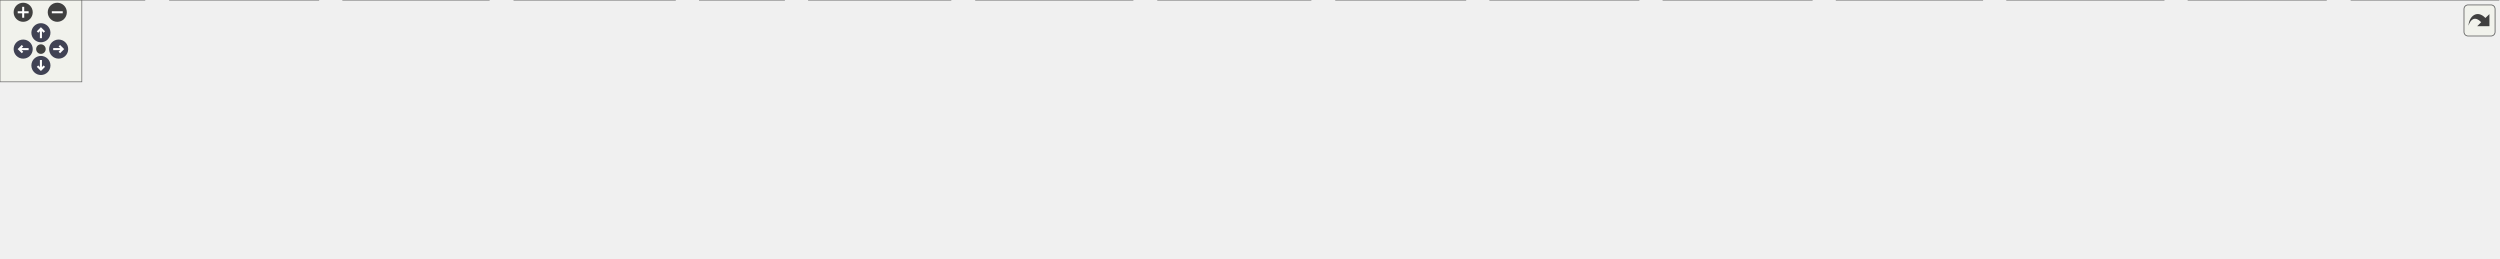
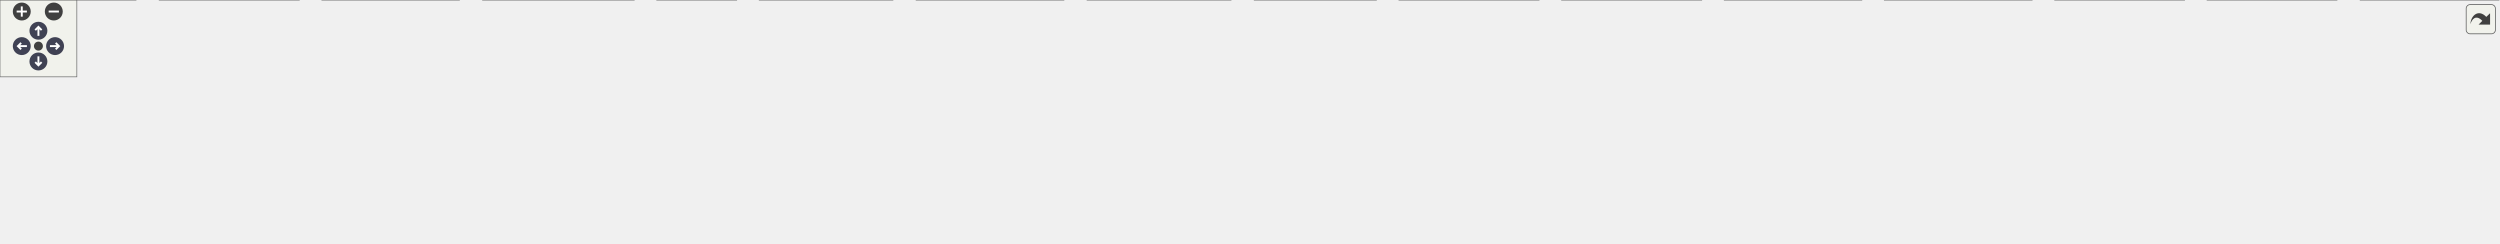
<svg xmlns="http://www.w3.org/2000/svg" xmlns:xlink="http://www.w3.org/1999/xlink" id="main" version="1.1" xml:space="preserve">
  <style type="text/css">
.node, .edge {opacity: 0.7;}
.node.selected, .edge.selected {opacity: 1;}
.edge:hover path { stroke: red; }
.edge:hover polygon { stroke: red; fill: red; }
</style>
  <defs>
    <circle id="rim" cx="0" cy="0" r="7" />
    <circle id="rim2" cx="0" cy="0" r="3.5" />
    <g id="zoomPlus">
      <use xlink:href="#rim" fill="#404040">
        <set attributeName="fill" to="#808080" begin="zoomplus.mouseover" end="zoomplus.mouseout" />
      </use>
      <path d="M-4,0h8M0,-4v8" fill="none" stroke="white" stroke-width="1.5" pointer-events="none" />
    </g>
    <g id="zoomMin">
      <use xlink:href="#rim" fill="#404040">
        <set attributeName="fill" to="#808080" begin="zoomminus.mouseover" end="zoomminus.mouseout" />
      </use>
      <path d="M-4,0h8" fill="none" stroke="white" stroke-width="1.5" pointer-events="none" />
    </g>
    <g id="arrowUp" transform="translate(30 24)">
      <use xlink:href="#rim" />
      <path pointer-events="none" fill="none" stroke="white" stroke-width="1.5" d="M0,-3.0v7 M-2.5,-0.5L0,-3.0L2.5,-0.5" />
    </g>
    <g id="arrowRight" transform="rotate(90) translate(36 -43)">
      <use xlink:href="#rim" />
      <path pointer-events="none" fill="none" stroke="white" stroke-width="1.5" d="M0,-3.0v7 M-2.5,-0.5L0,-3.0L2.5,-0.5" />
    </g>
    <g id="arrowDown" transform="rotate(180) translate(-30 -48)">
      <use xlink:href="#rim" />
      <path pointer-events="none" fill="none" stroke="white" stroke-width="1.5" d="M0,-3.0v7 M-2.5,-0.5L0,-3.0L2.5,-0.5" />
    </g>
    <g id="arrowLeft" transform="rotate(270) translate(-36 17)">
      <use xlink:href="#rim" />
      <path pointer-events="none" fill="none" stroke="white" stroke-width="1.5" d="M0,-3.0v7 M-2.5,-0.5L0,-3.0L2.5,-0.5" />
    </g>
    <g id="resetDef">
      <use xlink:href="#rim2" fill="#404040">
        <set attributeName="fill" to="#808080" begin="reset.mouseover" end="reset.mouseout" />
      </use>
    </g>
  </defs>
  <svg id="graph" class="graph">
    <g id="viewport">
      <g id="Node000001" class="node">
        <g id="a_Node000001">
          <a xlink:title=" ">
-             <polygon fill="#999999" stroke="#666666" points="934,-129 876,-129 876,-110 934,-110 934,-129" />
-             <text text-anchor="middle" x="905" y="-117" font-family="Helvetica,sans-Serif" font-size="10.00">Sensor.h</text>
+             <polygon fill="#999999" stroke="#666666" points="994,-129 936,-129 936,-110 994,-110 994,-129" />
+             <text text-anchor="middle" x="965" y="-117" font-family="Helvetica,sans-Serif" font-size="10.00">Sensor.h</text>
          </a>
        </g>
      </g>
      <g id="Node000002" class="node">
        <g id="a_Node000002">
          <a xlink:href="AS7331Sensor_8h.html" target="_top" xlink:title=" ">
-             <polygon fill="white" stroke="#666666" points="208.5,-74 113.5,-74 113.5,-55 208.5,-55 208.5,-74" />
-             <text text-anchor="middle" x="161" y="-62" font-family="Helvetica,sans-Serif" font-size="10.00">AS7331Sensor.h</text>
+             <polygon fill="white" stroke="#666666" points="213.5,-74 118.5,-74 118.5,-55 213.5,-55 213.5,-74" />
+             <text text-anchor="middle" x="166" y="-62" font-family="Helvetica,sans-Serif" font-size="10.00">AS7331Sensor.h</text>
          </a>
        </g>
      </g>
      <g id="edge1_Node000001_Node000002" class="edge">
        <g id="a_edge1_Node000001_Node000002">
          <a xlink:title=" ">
-             <path fill="none" stroke="#63b8ff" d="M865.64,-117.1C760.36,-113.11 463.6,-100.22 218,-74 214.92,-73.67 211.74,-73.3 208.55,-72.89" />
-             <polygon fill="#63b8ff" stroke="#63b8ff" points="865.67,-120.6 875.8,-117.48 865.94,-113.61 865.67,-120.6" />
+             <path fill="none" stroke="#63b8ff" d="M925.91,-117.37C815.33,-113.91 490.96,-101.96 223,-74 219.92,-73.68 216.74,-73.31 213.55,-72.91" />
+             <polygon fill="#63b8ff" stroke="#63b8ff" points="925.83,-120.87 935.93,-117.68 926.04,-113.87 925.83,-120.87" />
          </a>
        </g>
      </g>
      <g id="Node000004" class="node">
        <g id="a_Node000004">
          <a xlink:href="main_8cpp.html" target="_top" xlink:title="Main functions for Core 0, responsible for reading data from sensor peripherals.">
            <polygon fill="white" stroke="#666666" points="575,-19 513,-19 513,0 575,0 575,-19" />
            <text text-anchor="middle" x="544" y="-7" font-family="Helvetica,sans-Serif" font-size="10.00">main.cpp</text>
          </a>
        </g>
      </g>
-       <g id="edge37_Node000001_Node000004" class="edge">
-         <g id="a_edge37_Node000001_Node000004">
-           <a xlink:title=" ">
-             <path fill="none" stroke="#63b8ff" d="M865.5,-115.47C796.02,-109.65 655.12,-95.55 611,-74 584.22,-60.92 560.98,-33.32 550.28,-19.21" />
-             <polygon fill="#63b8ff" stroke="#63b8ff" points="865.36,-118.97 875.61,-116.3 865.93,-111.99 865.36,-118.97" />
+       <g id="edge39_Node000001_Node000004" class="edge">
+         <g id="a_edge39_Node000001_Node000004">
+           <a xlink:title=" ">
+             <path fill="none" stroke="#63b8ff" d="M925.69,-116.39C846.49,-111.67 670.59,-98.69 616,-74 587.75,-61.22 562.55,-33.49 550.87,-19.28" />
+             <polygon fill="#63b8ff" stroke="#63b8ff" points="925.57,-119.89 935.76,-116.98 925.98,-112.9 925.57,-119.89" />
          </a>
        </g>
      </g>
      <g id="Node000005" class="node">
        <g id="a_Node000005">
          <a xlink:href="BME280Sensor_8h.html" target="_top" xlink:title=" ">
-             <polygon fill="white" stroke="#666666" points="1185,-74 1087,-74 1087,-55 1185,-55 1185,-74" />
-             <text text-anchor="middle" x="1136" y="-62" font-family="Helvetica,sans-Serif" font-size="10.00">BME280Sensor.h</text>
+             <polygon fill="white" stroke="#666666" points="1190,-74 1092,-74 1092,-55 1190,-55 1190,-74" />
+             <text text-anchor="middle" x="1141" y="-62" font-family="Helvetica,sans-Serif" font-size="10.00">BME280Sensor.h</text>
          </a>
        </g>
      </g>
      <g id="edge4_Node000001_Node000005" class="edge">
        <g id="a_edge4_Node000001_Node000005">
          <a xlink:title=" ">
-             <path fill="none" stroke="#63b8ff" d="M944.11,-109.53C987.24,-99.63 1056.14,-83.82 1098.58,-74.09" />
-             <polygon fill="#63b8ff" stroke="#63b8ff" points="943.22,-106.14 934.26,-111.79 944.79,-112.96 943.22,-106.14" />
+             <path fill="none" stroke="#63b8ff" d="M1003,-107.06C1035.9,-97.15 1082.74,-83.04 1112.5,-74.08" />
+             <polygon fill="#63b8ff" stroke="#63b8ff" points="1001.84,-103.75 993.28,-109.98 1003.86,-110.45 1001.84,-103.75" />
          </a>
        </g>
      </g>
      <g id="Node000007" class="node">
        <g id="a_Node000007">
          <a xlink:href="BME680Sensor_8h.html" target="_top" xlink:title=" ">
-             <polygon fill="white" stroke="#666666" points="1312,-74 1214,-74 1214,-55 1312,-55 1312,-74" />
-             <text text-anchor="middle" x="1263" y="-62" font-family="Helvetica,sans-Serif" font-size="10.00">BME680Sensor.h</text>
+             <polygon fill="white" stroke="#666666" points="1317,-74 1219,-74 1219,-55 1317,-55 1317,-74" />
+             <text text-anchor="middle" x="1268" y="-62" font-family="Helvetica,sans-Serif" font-size="10.00">BME680Sensor.h</text>
          </a>
        </g>
      </g>
      <g id="edge6_Node000001_Node000007" class="edge">
        <g id="a_edge6_Node000001_Node000007">
          <a xlink:title=" ">
-             <path fill="none" stroke="#63b8ff" d="M944.26,-112.69C1009.98,-102.96 1142.12,-83.39 1213.9,-72.77" />
-             <polygon fill="#63b8ff" stroke="#63b8ff" points="943.68,-109.24 934.3,-114.16 944.7,-116.16 943.68,-109.24" />
+             <path fill="none" stroke="#63b8ff" d="M1004.11,-111.66C1059.13,-102.03 1159.35,-84.5 1219.19,-74.04" />
+             <polygon fill="#63b8ff" stroke="#63b8ff" points="1003.3,-108.25 994.05,-113.42 1004.51,-115.14 1003.3,-108.25" />
          </a>
        </g>
      </g>
      <g id="Node000009" class="node">
        <g id="a_Node000009">
          <a xlink:href="BMP390Sensor_8h.html" target="_top" xlink:title=" ">
-             <polygon fill="white" stroke="#666666" points="325,-74 227,-74 227,-55 325,-55 325,-74" />
-             <text text-anchor="middle" x="276" y="-62" font-family="Helvetica,sans-Serif" font-size="10.00">BMP390Sensor.h</text>
+             <polygon fill="white" stroke="#666666" points="330,-74 232,-74 232,-55 330,-55 330,-74" />
+             <text text-anchor="middle" x="281" y="-62" font-family="Helvetica,sans-Serif" font-size="10.00">BMP390Sensor.h</text>
          </a>
        </g>
      </g>
      <g id="edge8_Node000001_Node000009" class="edge">
        <g id="a_edge8_Node000001_Node000009">
          <a xlink:title=" ">
-             <path fill="none" stroke="#63b8ff" d="M865.77,-116.36C773.07,-111.11 533.33,-96.35 334,-74 331.07,-73.67 328.05,-73.31 325.02,-72.92" />
-             <polygon fill="#63b8ff" stroke="#63b8ff" points="865.64,-119.86 875.82,-116.93 866.03,-112.87 865.64,-119.86" />
+             <path fill="none" stroke="#63b8ff" d="M925.8,-116.73C827.08,-112.05 560.3,-98.05 339,-74 336.07,-73.68 333.05,-73.33 330.01,-72.95" />
+             <polygon fill="#63b8ff" stroke="#63b8ff" points="925.76,-120.23 935.91,-117.2 926.09,-113.24 925.76,-120.23" />
          </a>
        </g>
      </g>
      <g id="Node000011" class="node">
        <g id="a_Node000011">
          <a xlink:href="DS3231Sensor_8h.html" target="_top" xlink:title=" ">
-             <polygon fill="white" stroke="#666666" points="1436.5,-74 1341.5,-74 1341.5,-55 1436.5,-55 1436.5,-74" />
-             <text text-anchor="middle" x="1389" y="-62" font-family="Helvetica,sans-Serif" font-size="10.00">DS3231Sensor.h</text>
+             <polygon fill="white" stroke="#666666" points="1441.5,-74 1346.5,-74 1346.5,-55 1441.5,-55 1441.5,-74" />
+             <text text-anchor="middle" x="1394" y="-62" font-family="Helvetica,sans-Serif" font-size="10.00">DS3231Sensor.h</text>
          </a>
        </g>
      </g>
      <g id="edge11_Node000001_Node000011" class="edge">
        <g id="a_edge11_Node000001_Node000011">
          <a xlink:title=" ">
-             <path fill="none" stroke="#63b8ff" d="M944.24,-114.54C1018.05,-107.03 1182.6,-90.05 1321,-74 1327.62,-73.23 1334.59,-72.39 1341.46,-71.55" />
-             <polygon fill="#63b8ff" stroke="#63b8ff" points="943.61,-111.08 934.02,-115.58 944.32,-118.05 943.61,-111.08" />
+             <path fill="none" stroke="#63b8ff" d="M1004,-113.71C1070.21,-105.59 1208.82,-88.55 1326,-74 1332.61,-73.18 1339.58,-72.31 1346.44,-71.45" />
+             <polygon fill="#63b8ff" stroke="#63b8ff" points="1003.51,-110.25 994.01,-114.94 1004.37,-117.2 1003.51,-110.25" />
          </a>
        </g>
      </g>
      <g id="Node000013" class="node">
        <g id="a_Node000013">
          <a xlink:href="ENS160Sensor_8h.html" target="_top" xlink:title=" ">
-             <polygon fill="white" stroke="#666666" points="438.5,-74 343.5,-74 343.5,-55 438.5,-55 438.5,-74" />
-             <text text-anchor="middle" x="391" y="-62" font-family="Helvetica,sans-Serif" font-size="10.00">ENS160Sensor.h</text>
+             <polygon fill="white" stroke="#666666" points="443.5,-74 348.5,-74 348.5,-55 443.5,-55 443.5,-74" />
+             <text text-anchor="middle" x="396" y="-62" font-family="Helvetica,sans-Serif" font-size="10.00">ENS160Sensor.h</text>
          </a>
        </g>
      </g>
      <g id="edge13_Node000001_Node000013" class="edge">
        <g id="a_edge13_Node000001_Node000013">
          <a xlink:title=" ">
-             <path fill="none" stroke="#63b8ff" d="M865.71,-115.4C786.4,-108.98 601.59,-93.23 447,-74 444.27,-73.66 441.46,-73.29 438.63,-72.91" />
-             <polygon fill="#63b8ff" stroke="#63b8ff" points="865.49,-118.89 875.74,-116.21 866.05,-111.92 865.49,-118.89" />
+             <path fill="none" stroke="#63b8ff" d="M925.62,-115.95C839.53,-110.18 628.18,-94.99 452,-74 449.27,-73.67 446.46,-73.32 443.63,-72.94" />
+             <polygon fill="#63b8ff" stroke="#63b8ff" points="925.51,-119.45 935.72,-116.62 925.98,-112.46 925.51,-119.45" />
          </a>
        </g>
      </g>
      <g id="Node000015" class="node">
        <g id="a_Node000015">
          <a xlink:href="ICM20948Sensor_8h.html" target="_top" xlink:title=" ">
-             <polygon fill="white" stroke="#666666" points="563.5,-74 456.5,-74 456.5,-55 563.5,-55 563.5,-74" />
-             <text text-anchor="middle" x="510" y="-62" font-family="Helvetica,sans-Serif" font-size="10.00">ICM20948Sensor.h</text>
+             <polygon fill="white" stroke="#666666" points="568.5,-74 461.5,-74 461.5,-55 568.5,-55 568.5,-74" />
+             <text text-anchor="middle" x="515" y="-62" font-family="Helvetica,sans-Serif" font-size="10.00">ICM20948Sensor.h</text>
          </a>
        </g>
      </g>
      <g id="edge16_Node000001_Node000015" class="edge">
        <g id="a_edge16_Node000001_Node000015">
          <a xlink:title=" ">
-             <path fill="none" stroke="#63b8ff" d="M865.63,-113.22C794.42,-103.66 644.14,-83.5 563.62,-72.69" />
-             <polygon fill="#63b8ff" stroke="#63b8ff" points="865.58,-116.74 875.95,-114.6 866.51,-109.8 865.58,-116.74" />
+             <path fill="none" stroke="#63b8ff" d="M925.73,-114.04C856.49,-106.14 708.15,-89.11 583,-74 578.39,-73.44 573.61,-72.86 568.82,-72.27" />
+             <polygon fill="#63b8ff" stroke="#63b8ff" points="925.42,-117.52 935.76,-115.18 926.22,-110.57 925.42,-117.52" />
          </a>
        </g>
      </g>
      <g id="Node000017" class="node">
        <g id="a_Node000017">
          <a xlink:href="INA260Sensor_8h.html" target="_top" xlink:title=" ">
-             <polygon fill="white" stroke="#666666" points="713.5,-74 620.5,-74 620.5,-55 713.5,-55 713.5,-74" />
-             <text text-anchor="middle" x="667" y="-62" font-family="Helvetica,sans-Serif" font-size="10.00">INA260Sensor.h</text>
+             <polygon fill="white" stroke="#666666" points="718.5,-74 625.5,-74 625.5,-55 718.5,-55 718.5,-74" />
+             <text text-anchor="middle" x="672" y="-62" font-family="Helvetica,sans-Serif" font-size="10.00">INA260Sensor.h</text>
          </a>
        </g>
      </g>
      <g id="edge19_Node000001_Node000017" class="edge">
        <g id="a_edge19_Node000001_Node000017">
          <a xlink:title=" ">
-             <path fill="none" stroke="#63b8ff" d="M865.98,-109.81C821.61,-99.93 749.63,-83.9 705.49,-74.07" />
-             <polygon fill="#63b8ff" stroke="#63b8ff" points="865.29,-113.24 875.82,-112 866.82,-106.41 865.29,-113.24" />
+             <path fill="none" stroke="#63b8ff" d="M925.68,-111.39C871.96,-101.67 775.77,-84.27 718.53,-73.92" />
+             <polygon fill="#63b8ff" stroke="#63b8ff" points="925.37,-114.89 935.83,-113.22 926.62,-108 925.37,-114.89" />
          </a>
        </g>
      </g>
      <g id="Node000019" class="node">
        <g id="a_Node000019">
          <a xlink:href="LSM9DS1Sensor_8h.html" target="_top" xlink:title=" ">
-             <polygon fill="white" stroke="#666666" points="1570,-74 1466,-74 1466,-55 1570,-55 1570,-74" />
-             <text text-anchor="middle" x="1518" y="-62" font-family="Helvetica,sans-Serif" font-size="10.00">LSM9DS1Sensor.h</text>
+             <polygon fill="white" stroke="#666666" points="1575,-74 1471,-74 1471,-55 1575,-55 1575,-74" />
+             <text text-anchor="middle" x="1523" y="-62" font-family="Helvetica,sans-Serif" font-size="10.00">LSM9DS1Sensor.h</text>
          </a>
        </g>
      </g>
      <g id="edge22_Node000001_Node000019" class="edge">
        <g id="a_edge22_Node000001_Node000019">
          <a xlink:title=" ">
-             <path fill="none" stroke="#63b8ff" d="M944.19,-115.73C1033.25,-109.32 1257.68,-92.62 1445,-74 1451.73,-73.33 1458.8,-72.57 1465.79,-71.8" />
-             <polygon fill="#63b8ff" stroke="#63b8ff" points="943.73,-112.25 934.01,-116.46 944.23,-119.23 943.73,-112.25" />
+             <path fill="none" stroke="#63b8ff" d="M1004.47,-115.21C1087.17,-108.24 1284.63,-91.21 1450,-74 1456.73,-73.3 1463.8,-72.53 1470.78,-71.74" />
+             <polygon fill="#63b8ff" stroke="#63b8ff" points="1003.94,-111.74 994.27,-116.07 1004.53,-118.71 1003.94,-111.74" />
          </a>
        </g>
      </g>
      <g id="Node000021" class="node">
        <g id="a_Node000021">
          <a xlink:href="MTK3339Sensor_8h.html" target="_top" xlink:title=" ">
-             <polygon fill="white" stroke="#666666" points="836,-74 732,-74 732,-55 836,-55 836,-74" />
-             <text text-anchor="middle" x="784" y="-62" font-family="Helvetica,sans-Serif" font-size="10.00">MTK3339Sensor.h</text>
+             <polygon fill="white" stroke="#666666" points="841,-74 737,-74 737,-55 841,-55 841,-74" />
+             <text text-anchor="middle" x="789" y="-62" font-family="Helvetica,sans-Serif" font-size="10.00">MTK3339Sensor.h</text>
          </a>
        </g>
      </g>
      <g id="edge24_Node000001_Node000021" class="edge">
        <g id="a_edge24_Node000001_Node000021">
          <a xlink:title=" ">
-             <path fill="none" stroke="#63b8ff" d="M876.23,-105.9C853.88,-96.11 823.48,-82.79 803.79,-74.17" />
-             <polygon fill="#63b8ff" stroke="#63b8ff" points="875,-109.18 885.56,-109.98 877.8,-102.77 875,-109.18" />
+             <path fill="none" stroke="#63b8ff" d="M927,-107.06C894.1,-97.15 847.26,-83.04 817.5,-74.08" />
+             <polygon fill="#63b8ff" stroke="#63b8ff" points="926.14,-110.45 936.72,-109.98 928.16,-103.75 926.14,-110.45" />
          </a>
        </g>
      </g>
      <g id="Node000023" class="node">
        <g id="a_Node000023">
          <a xlink:href="PCF8523Sensor_8h.html" target="_top" xlink:title=" ">
-             <polygon fill="white" stroke="#666666" points="955.5,-74 854.5,-74 854.5,-55 955.5,-55 955.5,-74" />
-             <text text-anchor="middle" x="905" y="-62" font-family="Helvetica,sans-Serif" font-size="10.00">PCF8523Sensor.h</text>
+             <polygon fill="white" stroke="#666666" points="960.5,-74 859.5,-74 859.5,-55 960.5,-55 960.5,-74" />
+             <text text-anchor="middle" x="910" y="-62" font-family="Helvetica,sans-Serif" font-size="10.00">PCF8523Sensor.h</text>
          </a>
        </g>
      </g>
      <g id="edge27_Node000001_Node000023" class="edge">
        <g id="a_edge27_Node000001_Node000023">
          <a xlink:title=" ">
-             <path fill="none" stroke="#63b8ff" d="M905,-99.66C905,-90.93 905,-80.99 905,-74.09" />
-             <polygon fill="#63b8ff" stroke="#63b8ff" points="901.5,-99.75 905,-109.75 908.5,-99.75 901.5,-99.75" />
+             <path fill="none" stroke="#63b8ff" d="M948.71,-102.8C938.96,-93.41 926.95,-81.83 918.91,-74.09" />
+             <polygon fill="#63b8ff" stroke="#63b8ff" points="946.29,-105.33 955.92,-109.75 951.15,-100.29 946.29,-105.33" />
          </a>
        </g>
      </g>
      <g id="Node000025" class="node">
        <g id="a_Node000025">
          <a xlink:href="SGP30Sensor_8h.html" target="_top" xlink:title=" ">
-             <polygon fill="white" stroke="#666666" points="1688.5,-74 1599.5,-74 1599.5,-55 1688.5,-55 1688.5,-74" />
-             <text text-anchor="middle" x="1644" y="-62" font-family="Helvetica,sans-Serif" font-size="10.00">SGP30Sensor.h</text>
+             <polygon fill="white" stroke="#666666" points="1693.5,-74 1604.5,-74 1604.5,-55 1693.5,-55 1693.5,-74" />
+             <text text-anchor="middle" x="1649" y="-62" font-family="Helvetica,sans-Serif" font-size="10.00">SGP30Sensor.h</text>
          </a>
        </g>
      </g>
      <g id="edge30_Node000001_Node000025" class="edge">
        <g id="a_edge30_Node000001_Node000025">
          <a xlink:title=" ">
-             <path fill="none" stroke="#63b8ff" d="M944.32,-116.79C1048.18,-112.07 1338.39,-97.65 1579,-74 1585.57,-73.35 1592.5,-72.56 1599.29,-71.73" />
-             <polygon fill="#63b8ff" stroke="#63b8ff" points="944.12,-113.29 934.29,-117.24 944.44,-120.28 944.12,-113.29" />
+             <path fill="none" stroke="#63b8ff" d="M1004.08,-116.48C1101.93,-111.26 1365.25,-96.15 1584,-74 1590.57,-73.34 1597.5,-72.54 1604.28,-71.7" />
+             <polygon fill="#63b8ff" stroke="#63b8ff" points="1003.86,-112.99 994.06,-117.01 1004.23,-119.98 1003.86,-112.99" />
          </a>
        </g>
      </g>
      <g id="Node000027" class="node">
        <g id="a_Node000027">
-           <a xlink:href="TMP117Sensor_8h.html" target="_top" xlink:title=" ">
-             <polygon fill="white" stroke="#666666" points="1814.5,-74 1717.5,-74 1717.5,-55 1814.5,-55 1814.5,-74" />
-             <text text-anchor="middle" x="1766" y="-62" font-family="Helvetica,sans-Serif" font-size="10.00">TMP117Sensor.h</text>
+           <a xlink:href="SHTC3Sensor_8h.html" target="_top" xlink:title=" ">
+             <polygon fill="white" stroke="#666666" points="1811.5,-74 1722.5,-74 1722.5,-55 1811.5,-55 1811.5,-74" />
+             <text text-anchor="middle" x="1767" y="-62" font-family="Helvetica,sans-Serif" font-size="10.00">SHTC3Sensor.h</text>
          </a>
        </g>
      </g>
      <g id="edge32_Node000001_Node000027" class="edge">
        <g id="a_edge32_Node000001_Node000027">
          <a xlink:title=" ">
-             <path fill="none" stroke="#63b8ff" d="M944.31,-117.22C1059.91,-113.24 1408.69,-99.83 1697,-74 1703.61,-73.41 1710.57,-72.68 1717.41,-71.9" />
-             <polygon fill="#63b8ff" stroke="#63b8ff" points="944.05,-113.72 934.18,-117.56 944.29,-120.72 944.05,-113.72" />
+             <path fill="none" stroke="#63b8ff" d="M1004.52,-117.08C1114.97,-112.92 1436.18,-99.37 1702,-74 1708.57,-73.37 1715.5,-72.59 1722.29,-71.76" />
+             <polygon fill="#63b8ff" stroke="#63b8ff" points="1004.06,-113.6 994.2,-117.47 1004.32,-120.59 1004.06,-113.6" />
          </a>
        </g>
      </g>
      <g id="Node000029" class="node">
        <g id="a_Node000029">
-           <a xlink:href="TempSensor_8h.html" target="_top" xlink:title=" ">
-             <polygon fill="white" stroke="#666666" points="1058,-74 974,-74 974,-55 1058,-55 1058,-74" />
-             <text text-anchor="middle" x="1016" y="-62" font-family="Helvetica,sans-Serif" font-size="10.00">TempSensor.h</text>
+           <a xlink:href="TMP117Sensor_8h.html" target="_top" xlink:title=" ">
+             <polygon fill="white" stroke="#666666" points="1938.5,-74 1841.5,-74 1841.5,-55 1938.5,-55 1938.5,-74" />
+             <text text-anchor="middle" x="1890" y="-62" font-family="Helvetica,sans-Serif" font-size="10.00">TMP117Sensor.h</text>
          </a>
        </g>
      </g>
      <g id="edge34_Node000001_Node000029" class="edge">
        <g id="a_edge34_Node000001_Node000029">
          <a xlink:title=" ">
-             <path fill="none" stroke="#63b8ff" d="M931.95,-105.63C952.39,-95.87 979.95,-82.71 997.84,-74.17" />
-             <polygon fill="#63b8ff" stroke="#63b8ff" points="930.35,-102.52 922.83,-109.98 933.37,-108.83 930.35,-102.52" />
+             <path fill="none" stroke="#63b8ff" d="M1004.52,-117.41C1126.25,-113.85 1506.28,-101.18 1820,-74 1826.95,-73.4 1834.28,-72.64 1841.47,-71.83" />
+             <polygon fill="#63b8ff" stroke="#63b8ff" points="1004.1,-113.92 994.21,-117.71 1004.31,-120.92 1004.1,-113.92" />
+           </a>
+         </g>
+       </g>
+       <g id="Node000031" class="node">
+         <g id="a_Node000031">
+           <a xlink:href="TempSensor_8h.html" target="_top" xlink:title=" ">
+             <polygon fill="white" stroke="#666666" points="1063,-74 979,-74 979,-55 1063,-55 1063,-74" />
+             <text text-anchor="middle" x="1021" y="-62" font-family="Helvetica,sans-Serif" font-size="10.00">TempSensor.h</text>
+           </a>
+         </g>
+       </g>
+       <g id="edge36_Node000001_Node000031" class="edge">
+         <g id="a_edge36_Node000001_Node000031">
+           <a xlink:title=" ">
+             <path fill="none" stroke="#63b8ff" d="M981.33,-103.04C991.26,-93.64 1003.59,-81.98 1011.84,-74.17" />
+             <polygon fill="#63b8ff" stroke="#63b8ff" points="978.85,-100.57 974,-109.98 983.67,-105.65 978.85,-100.57" />
          </a>
        </g>
      </g>
      <g id="Node000003" class="node">
        <g id="a_Node000003">
          <a xlink:href="AS7331Sensor_8cpp.html" target="_top" xlink:title=" ">
            <polygon fill="white" stroke="#666666" points="106,-19 0,-19 0,0 106,0 106,-19" />
            <text text-anchor="middle" x="53" y="-7" font-family="Helvetica,sans-Serif" font-size="10.00">AS7331Sensor.cpp</text>
          </a>
        </g>
      </g>
      <g id="edge2_Node000002_Node000003" class="edge">
        <g id="a_edge2_Node000002_Node000003">
          <a xlink:title=" ">
-             <path fill="none" stroke="#63b8ff" d="M134.51,-50.5C114.64,-40.75 88,-27.68 70.67,-19.17" />
-             <polygon fill="#63b8ff" stroke="#63b8ff" points="133.13,-53.72 143.65,-54.98 136.21,-47.44 133.13,-53.72" />
+             <path fill="none" stroke="#63b8ff" d="M138.57,-50.63C117.75,-40.87 89.7,-27.71 71.49,-19.17" />
+             <polygon fill="#63b8ff" stroke="#63b8ff" points="137.3,-53.91 147.84,-54.98 140.28,-47.57 137.3,-53.91" />
          </a>
        </g>
      </g>
      <g id="edge3_Node000002_Node000004" class="edge">
        <g id="a_edge3_Node000002_Node000004">
          <a xlink:title=" ">
-             <path fill="none" stroke="#63b8ff" d="M218.76,-54.93C346.64,-37.68 380.88,-39.79 504,-19 506.8,-18.53 509.7,-17.99 512.6,-17.43" />
-             <polygon fill="#63b8ff" stroke="#63b8ff" points="218.01,-51.5 208.57,-56.32 218.96,-58.44 218.01,-51.5" />
+             <path fill="none" stroke="#63b8ff" d="M223.6,-54.95C349.41,-37.82 383.02,-39.57 504,-19 506.8,-18.52 509.7,-17.99 512.6,-17.43" />
+             <polygon fill="#63b8ff" stroke="#63b8ff" points="223.01,-51.5 213.58,-56.33 223.96,-58.44 223.01,-51.5" />
          </a>
        </g>
      </g>
      <g id="Node000006" class="node">
        <g id="a_Node000006">
          <a xlink:href="BME280Sensor_8cpp.html" target="_top" xlink:title=" ">
            <polygon fill="white" stroke="#666666" points="1201.5,-19 1092.5,-19 1092.5,0 1201.5,0 1201.5,-19" />
            <text text-anchor="middle" x="1147" y="-7" font-family="Helvetica,sans-Serif" font-size="10.00">BME280Sensor.cpp</text>
          </a>
        </g>
      </g>
      <g id="edge5_Node000005_Node000006" class="edge">
        <g id="a_edge5_Node000005_Node000006">
          <a xlink:title=" ">
-             <path fill="none" stroke="#63b8ff" d="M1139.85,-44.95C1141.68,-36.15 1143.77,-26.06 1145.22,-19.09" />
-             <polygon fill="#63b8ff" stroke="#63b8ff" points="1136.42,-44.25 1137.82,-54.75 1143.28,-45.67 1136.42,-44.25" />
+             <path fill="none" stroke="#63b8ff" d="M1143.13,-44.66C1144.12,-35.93 1145.25,-25.99 1146.03,-19.09" />
+             <polygon fill="#63b8ff" stroke="#63b8ff" points="1139.64,-44.42 1141.99,-54.75 1146.59,-45.21 1139.64,-44.42" />
          </a>
        </g>
      </g>
      <g id="Node000008" class="node">
        <g id="a_Node000008">
          <a xlink:href="BME680Sensor_8cpp.html" target="_top" xlink:title=" ">
            <polygon fill="white" stroke="#666666" points="1328.5,-19 1219.5,-19 1219.5,0 1328.5,0 1328.5,-19" />
            <text text-anchor="middle" x="1274" y="-7" font-family="Helvetica,sans-Serif" font-size="10.00">BME680Sensor.cpp</text>
          </a>
        </g>
      </g>
      <g id="edge7_Node000007_Node000008" class="edge">
        <g id="a_edge7_Node000007_Node000008">
          <a xlink:title=" ">
-             <path fill="none" stroke="#63b8ff" d="M1266.85,-44.95C1268.68,-36.15 1270.77,-26.06 1272.22,-19.09" />
-             <polygon fill="#63b8ff" stroke="#63b8ff" points="1263.42,-44.25 1264.82,-54.75 1270.28,-45.67 1263.42,-44.25" />
+             <path fill="none" stroke="#63b8ff" d="M1270.13,-44.66C1271.12,-35.93 1272.25,-25.99 1273.03,-19.09" />
+             <polygon fill="#63b8ff" stroke="#63b8ff" points="1266.64,-44.42 1268.99,-54.75 1273.59,-45.21 1266.64,-44.42" />
          </a>
        </g>
      </g>
      <g id="edge10_Node000009_Node000004" class="edge">
        <g id="a_edge10_Node000009_Node000004">
          <a xlink:title=" ">
-             <path fill="none" stroke="#63b8ff" d="M331.14,-53C377.35,-44.15 445.03,-31.02 504,-19 506.78,-18.43 509.67,-17.84 512.57,-17.23" />
-             <polygon fill="#63b8ff" stroke="#63b8ff" points="330.2,-49.62 321.04,-54.94 331.52,-56.5 330.2,-49.62" />
+             <path fill="none" stroke="#63b8ff" d="M334.5,-53.02C379.69,-44.12 446.12,-30.92 504,-19 506.92,-18.4 509.96,-17.77 513,-17.13" />
+             <polygon fill="#63b8ff" stroke="#63b8ff" points="333.75,-49.6 324.62,-54.96 335.11,-56.47 333.75,-49.6" />
          </a>
        </g>
      </g>
      <g id="Node000010" class="node">
        <g id="a_Node000010">
          <a xlink:href="BMP390Sensor_8cpp.html" target="_top" xlink:title=" ">
            <polygon fill="white" stroke="#666666" points="233.5,-19 124.5,-19 124.5,0 233.5,0 233.5,-19" />
            <text text-anchor="middle" x="179" y="-7" font-family="Helvetica,sans-Serif" font-size="10.00">BMP390Sensor.cpp</text>
          </a>
        </g>
      </g>
      <g id="edge9_Node000009_Node000010" class="edge">
        <g id="a_edge9_Node000009_Node000010">
          <a xlink:title=" ">
-             <path fill="none" stroke="#63b8ff" d="M251.23,-49.97C233.5,-40.28 210.15,-27.52 194.87,-19.17" />
-             <polygon fill="#63b8ff" stroke="#63b8ff" points="249.96,-53.26 260.42,-54.98 253.32,-47.12 249.96,-53.26" />
+             <path fill="none" stroke="#63b8ff" d="M255.73,-50.37C236.99,-40.63 211.98,-27.64 195.69,-19.17" />
+             <polygon fill="#63b8ff" stroke="#63b8ff" points="254.12,-53.48 264.61,-54.98 257.35,-47.27 254.12,-53.48" />
          </a>
        </g>
      </g>
      <g id="Node000012" class="node">
        <g id="a_Node000012">
          <a xlink:href="DS3231Sensor_8cpp.html" target="_top" xlink:title=" ">
            <polygon fill="white" stroke="#666666" points="1453.5,-19 1346.5,-19 1346.5,0 1453.5,0 1453.5,-19" />
            <text text-anchor="middle" x="1400" y="-7" font-family="Helvetica,sans-Serif" font-size="10.00">DS3231Sensor.cpp</text>
          </a>
        </g>
      </g>
      <g id="edge12_Node000011_Node000012" class="edge">
        <g id="a_edge12_Node000011_Node000012">
          <a xlink:title=" ">
-             <path fill="none" stroke="#63b8ff" d="M1392.85,-44.95C1394.68,-36.15 1396.77,-26.06 1398.22,-19.09" />
-             <polygon fill="#63b8ff" stroke="#63b8ff" points="1389.42,-44.25 1390.82,-54.75 1396.28,-45.67 1389.42,-44.25" />
+             <path fill="none" stroke="#63b8ff" d="M1396.13,-44.66C1397.12,-35.93 1398.25,-25.99 1399.03,-19.09" />
+             <polygon fill="#63b8ff" stroke="#63b8ff" points="1392.64,-44.42 1394.99,-54.75 1399.59,-45.21 1392.64,-44.42" />
          </a>
        </g>
      </g>
      <g id="edge15_Node000013_Node000004" class="edge">
        <g id="a_edge15_Node000013_Node000004">
          <a xlink:title=" ">
-             <path fill="none" stroke="#63b8ff" d="M425.15,-51.67C453.68,-41.79 493.69,-27.93 519.23,-19.08" />
-             <polygon fill="#63b8ff" stroke="#63b8ff" points="423.89,-48.4 415.58,-54.98 426.18,-55.02 423.89,-48.4" />
+             <path fill="none" stroke="#63b8ff" d="M429.37,-51.55C456.85,-41.71 495.17,-27.98 519.79,-19.17" />
+             <polygon fill="#63b8ff" stroke="#63b8ff" points="428.01,-48.32 419.78,-54.98 430.37,-54.91 428.01,-48.32" />
          </a>
        </g>
      </g>
      <g id="Node000014" class="node">
        <g id="a_Node000014">
          <a xlink:href="ENS160Sensor_8cpp.html" target="_top" xlink:title=" ">
            <polygon fill="white" stroke="#666666" points="358.5,-19 251.5,-19 251.5,0 358.5,0 358.5,-19" />
            <text text-anchor="middle" x="305" y="-7" font-family="Helvetica,sans-Serif" font-size="10.00">ENS160Sensor.cpp</text>
          </a>
        </g>
      </g>
      <g id="edge14_Node000013_Node000014" class="edge">
        <g id="a_edge14_Node000013_Node000014">
          <a xlink:title=" ">
-             <path fill="none" stroke="#63b8ff" d="M368.6,-49.7C352.93,-40.04 332.49,-27.44 319.07,-19.17" />
-             <polygon fill="#63b8ff" stroke="#63b8ff" points="366.83,-52.72 377.18,-54.98 370.51,-46.76 366.83,-52.72" />
+             <path fill="none" stroke="#63b8ff" d="M372.3,-49.7C355.72,-40.04 334.09,-27.44 319.89,-19.17" />
+             <polygon fill="#63b8ff" stroke="#63b8ff" points="370.98,-52.98 381.38,-54.98 374.5,-46.93 370.98,-52.98" />
          </a>
        </g>
      </g>
      <g id="edge18_Node000015_Node000004" class="edge">
        <g id="a_edge18_Node000015_Node000004">
          <a xlink:title=" ">
-             <path fill="none" stroke="#63b8ff" d="M521.16,-46.1C526.97,-37.04 533.82,-26.37 538.49,-19.09" />
-             <polygon fill="#63b8ff" stroke="#63b8ff" points="518.07,-44.44 515.61,-54.75 523.96,-48.22 518.07,-44.44" />
+             <path fill="none" stroke="#63b8ff" d="M524.68,-45.82C529.6,-36.82 535.36,-26.29 539.3,-19.09" />
+             <polygon fill="#63b8ff" stroke="#63b8ff" points="521.52,-44.3 519.79,-54.75 527.66,-47.66 521.52,-44.3" />
          </a>
        </g>
      </g>
      <g id="Node000016" class="node">
        <g id="a_Node000016">
          <a xlink:href="ICM20948Sensor_8cpp.html" target="_top" xlink:title=" ">
            <polygon fill="white" stroke="#666666" points="495,-19 377,-19 377,0 495,0 495,-19" />
            <text text-anchor="middle" x="436" y="-7" font-family="Helvetica,sans-Serif" font-size="10.00">ICM20948Sensor.cpp</text>
          </a>
        </g>
      </g>
      <g id="edge17_Node000015_Node000016" class="edge">
        <g id="a_edge17_Node000015_Node000016">
          <a xlink:title=" ">
-             <path fill="none" stroke="#63b8ff" d="M489.97,-49.15C476.59,-39.57 459.44,-27.29 448.11,-19.17" />
-             <polygon fill="#63b8ff" stroke="#63b8ff" points="487.94,-52.01 498.11,-54.98 492.02,-46.32 487.94,-52.01" />
+             <path fill="none" stroke="#63b8ff" d="M493.61,-49.15C479.33,-39.57 461.03,-27.29 448.92,-19.17" />
+             <polygon fill="#63b8ff" stroke="#63b8ff" points="492.05,-52.32 502.31,-54.98 495.95,-46.51 492.05,-52.32" />
          </a>
        </g>
      </g>
      <g id="edge21_Node000017_Node000004" class="edge">
        <g id="a_edge21_Node000017_Node000004">
          <a xlink:title=" ">
-             <path fill="none" stroke="#63b8ff" d="M637.75,-50.9C615.03,-41.11 584.13,-27.79 564.12,-19.17" />
-             <polygon fill="#63b8ff" stroke="#63b8ff" points="636.67,-54.24 647.24,-54.98 639.44,-47.81 636.67,-54.24" />
+             <path fill="none" stroke="#63b8ff" d="M641.88,-51.03C618.21,-41.23 585.85,-27.83 564.94,-19.17" />
+             <polygon fill="#63b8ff" stroke="#63b8ff" points="640.86,-54.39 651.43,-54.98 643.53,-47.93 640.86,-54.39" />
          </a>
        </g>
      </g>
      <g id="Node000018" class="node">
        <g id="a_Node000018">
          <a xlink:href="INA260Sensor_8cpp.html" target="_top" xlink:title=" ">
            <polygon fill="white" stroke="#666666" points="697,-19 593,-19 593,0 697,0 697,-19" />
            <text text-anchor="middle" x="645" y="-7" font-family="Helvetica,sans-Serif" font-size="10.00">INA260Sensor.cpp</text>
          </a>
        </g>
      </g>
      <g id="edge20_Node000017_Node000018" class="edge">
        <g id="a_edge20_Node000017_Node000018">
          <a xlink:title=" ">
-             <path fill="none" stroke="#63b8ff" d="M659.42,-45.24C655.74,-36.37 651.49,-26.14 648.57,-19.09" />
-             <polygon fill="#63b8ff" stroke="#63b8ff" points="656.3,-46.85 663.37,-54.75 662.77,-44.17 656.3,-46.85" />
+             <path fill="none" stroke="#63b8ff" d="M662.99,-45.82C658.41,-36.82 653.05,-26.29 649.38,-19.09" />
+             <polygon fill="#63b8ff" stroke="#63b8ff" points="659.88,-47.43 667.54,-54.75 666.12,-44.25 659.88,-47.43" />
          </a>
        </g>
      </g>
      <g id="Node000020" class="node">
        <g id="a_Node000020">
          <a xlink:href="LSM9DS1Sensor_8cpp.html" target="_top" xlink:title=" ">
            <polygon fill="white" stroke="#666666" points="1586.5,-19 1471.5,-19 1471.5,0 1586.5,0 1586.5,-19" />
            <text text-anchor="middle" x="1529" y="-7" font-family="Helvetica,sans-Serif" font-size="10.00">LSM9DS1Sensor.cpp</text>
          </a>
        </g>
      </g>
      <g id="edge23_Node000019_Node000020" class="edge">
        <g id="a_edge23_Node000019_Node000020">
          <a xlink:title=" ">
-             <path fill="none" stroke="#63b8ff" d="M1521.85,-44.95C1523.68,-36.15 1525.77,-26.06 1527.22,-19.09" />
-             <polygon fill="#63b8ff" stroke="#63b8ff" points="1518.42,-44.25 1519.82,-54.75 1525.28,-45.67 1518.42,-44.25" />
+             <path fill="none" stroke="#63b8ff" d="M1525.13,-44.66C1526.12,-35.93 1527.25,-25.99 1528.03,-19.09" />
+             <polygon fill="#63b8ff" stroke="#63b8ff" points="1521.64,-44.42 1523.99,-54.75 1528.59,-45.21 1521.64,-44.42" />
          </a>
        </g>
      </g>
      <g id="edge26_Node000021_Node000004" class="edge">
        <g id="a_edge26_Node000021_Node000004">
          <a xlink:title=" ">
-             <path fill="none" stroke="#63b8ff" d="M735.61,-52.81C687.76,-42.25 615.96,-26.39 575.2,-17.39" />
-             <polygon fill="#63b8ff" stroke="#63b8ff" points="734.92,-56.25 745.44,-54.98 736.43,-49.41 734.92,-56.25" />
+             <path fill="none" stroke="#63b8ff" d="M739.85,-52.87C690.72,-42.24 616.65,-26.22 575.11,-17.23" />
+             <polygon fill="#63b8ff" stroke="#63b8ff" points="739.12,-56.29 749.64,-54.98 740.6,-49.45 739.12,-56.29" />
          </a>
        </g>
      </g>
      <g id="Node000022" class="node">
        <g id="a_Node000022">
          <a xlink:href="MTK3339Sensor_8cpp.html" target="_top" xlink:title=" ">
            <polygon fill="white" stroke="#666666" points="830.5,-19 715.5,-19 715.5,0 830.5,0 830.5,-19" />
            <text text-anchor="middle" x="773" y="-7" font-family="Helvetica,sans-Serif" font-size="10.00">MTK3339Sensor.cpp</text>
          </a>
        </g>
      </g>
      <g id="edge25_Node000021_Node000022" class="edge">
        <g id="a_edge25_Node000021_Node000022">
          <a xlink:title=" ">
-             <path fill="none" stroke="#63b8ff" d="M780.15,-44.95C778.32,-36.15 776.23,-26.06 774.78,-19.09" />
-             <polygon fill="#63b8ff" stroke="#63b8ff" points="776.72,-45.67 782.18,-54.75 783.58,-44.25 776.72,-45.67" />
+             <path fill="none" stroke="#63b8ff" d="M783.4,-44.95C780.74,-36.15 777.7,-26.06 775.59,-19.09" />
+             <polygon fill="#63b8ff" stroke="#63b8ff" points="780.12,-46.19 786.36,-54.75 786.82,-44.16 780.12,-46.19" />
          </a>
        </g>
      </g>
      <g id="edge29_Node000023_Node000004" class="edge">
        <g id="a_edge29_Node000023_Node000004">
          <a xlink:title=" ">
-             <path fill="none" stroke="#63b8ff" d="M844.2,-54.9C727.34,-38.79 696.19,-38.63 584,-19 581.2,-18.51 578.3,-17.97 575.4,-17.4" />
-             <polygon fill="#63b8ff" stroke="#63b8ff" points="843.88,-58.39 854.26,-56.3 844.84,-51.46 843.88,-58.39" />
+             <path fill="none" stroke="#63b8ff" d="M849.02,-54.88C730.11,-38.66 698.33,-38.85 584,-19 581.2,-18.51 578.3,-17.97 575.4,-17.4" />
+             <polygon fill="#63b8ff" stroke="#63b8ff" points="848.88,-58.4 859.26,-56.29 849.83,-51.46 848.88,-58.4" />
          </a>
        </g>
      </g>
      <g id="Node000024" class="node">
        <g id="a_Node000024">
          <a xlink:href="PCF8523Sensor_8cpp.html" target="_top" xlink:title=" ">
            <polygon fill="white" stroke="#666666" points="961,-19 849,-19 849,0 961,0 961,-19" />
            <text text-anchor="middle" x="905" y="-7" font-family="Helvetica,sans-Serif" font-size="10.00">PCF8523Sensor.cpp</text>
          </a>
        </g>
      </g>
      <g id="edge28_Node000023_Node000024" class="edge">
        <g id="a_edge28_Node000023_Node000024">
          <a xlink:title=" ">
-             <path fill="none" stroke="#63b8ff" d="M905,-44.66C905,-35.93 905,-25.99 905,-19.09" />
-             <polygon fill="#63b8ff" stroke="#63b8ff" points="901.5,-44.75 905,-54.75 908.5,-44.75 901.5,-44.75" />
+             <path fill="none" stroke="#63b8ff" d="M908.22,-44.66C907.4,-35.93 906.46,-25.99 905.81,-19.09" />
+             <polygon fill="#63b8ff" stroke="#63b8ff" points="904.75,-45.12 909.17,-54.75 911.72,-44.46 904.75,-45.12" />
          </a>
        </g>
      </g>
      <g id="Node000026" class="node">
        <g id="a_Node000026">
          <a xlink:href="SGP30Sensor_8cpp.html" target="_top" xlink:title=" ">
            <polygon fill="white" stroke="#666666" points="1705.5,-19 1604.5,-19 1604.5,0 1705.5,0 1705.5,-19" />
            <text text-anchor="middle" x="1655" y="-7" font-family="Helvetica,sans-Serif" font-size="10.00">SGP30Sensor.cpp</text>
          </a>
        </g>
      </g>
      <g id="edge31_Node000025_Node000026" class="edge">
        <g id="a_edge31_Node000025_Node000026">
          <a xlink:title=" ">
-             <path fill="none" stroke="#63b8ff" d="M1647.85,-44.95C1649.68,-36.15 1651.77,-26.06 1653.22,-19.09" />
-             <polygon fill="#63b8ff" stroke="#63b8ff" points="1644.42,-44.25 1645.82,-54.75 1651.28,-45.67 1644.42,-44.25" />
+             <path fill="none" stroke="#63b8ff" d="M1651.13,-44.66C1652.12,-35.93 1653.25,-25.99 1654.03,-19.09" />
+             <polygon fill="#63b8ff" stroke="#63b8ff" points="1647.64,-44.42 1649.99,-54.75 1654.59,-45.21 1647.64,-44.42" />
          </a>
        </g>
      </g>
      <g id="Node000028" class="node">
        <g id="a_Node000028">
-           <a xlink:href="TMP117Sensor_8cpp.html" target="_top" xlink:title=" ">
-             <polygon fill="white" stroke="#666666" points="1832,-19 1724,-19 1724,0 1832,0 1832,-19" />
-             <text text-anchor="middle" x="1778" y="-7" font-family="Helvetica,sans-Serif" font-size="10.00">TMP117Sensor.cpp</text>
+           <a xlink:href="SHTC3Sensor_8cpp.html" target="_top" xlink:title=" ">
+             <polygon fill="white" stroke="#666666" points="1824.5,-19 1723.5,-19 1723.5,0 1824.5,0 1824.5,-19" />
+             <text text-anchor="middle" x="1774" y="-7" font-family="Helvetica,sans-Serif" font-size="10.00">SHTC3Sensor.cpp</text>
          </a>
        </g>
      </g>
      <g id="edge33_Node000027_Node000028" class="edge">
        <g id="a_edge33_Node000027_Node000028">
          <a xlink:title=" ">
-             <path fill="none" stroke="#63b8ff" d="M1770.2,-44.95C1772.19,-36.15 1774.48,-26.06 1776.06,-19.09" />
-             <polygon fill="#63b8ff" stroke="#63b8ff" points="1766.78,-44.22 1767.98,-54.75 1773.6,-45.77 1766.78,-44.22" />
-           </a>
-         </g>
-       </g>
-       <g id="edge36_Node000029_Node000004" class="edge">
-         <g id="a_edge36_Node000029_Node000004">
-           <a xlink:title=" ">
-             <path fill="none" stroke="#63b8ff" d="M963.72,-55.07C794.03,-33.72 748.5,-44.18 584,-19 581.19,-18.57 578.29,-18.07 575.38,-17.52" />
-             <polygon fill="#63b8ff" stroke="#63b8ff" points="963.39,-58.55 973.75,-56.35 964.27,-51.61 963.39,-58.55" />
+             <path fill="none" stroke="#63b8ff" d="M1769.49,-44.66C1770.64,-35.93 1771.95,-25.99 1772.87,-19.09" />
+             <polygon fill="#63b8ff" stroke="#63b8ff" points="1766,-44.38 1768.16,-54.75 1772.94,-45.29 1766,-44.38" />
          </a>
        </g>
      </g>
      <g id="Node000030" class="node">
        <g id="a_Node000030">
+           <a xlink:href="TMP117Sensor_8cpp.html" target="_top" xlink:title=" ">
+             <polygon fill="white" stroke="#666666" points="1951,-19 1843,-19 1843,0 1951,0 1951,-19" />
+             <text text-anchor="middle" x="1897" y="-7" font-family="Helvetica,sans-Serif" font-size="10.00">TMP117Sensor.cpp</text>
+           </a>
+         </g>
+       </g>
+       <g id="edge35_Node000029_Node000030" class="edge">
+         <g id="a_edge35_Node000029_Node000030">
+           <a xlink:title=" ">
+             <path fill="none" stroke="#63b8ff" d="M1892.49,-44.66C1893.64,-35.93 1894.95,-25.99 1895.87,-19.09" />
+             <polygon fill="#63b8ff" stroke="#63b8ff" points="1889,-44.38 1891.16,-54.75 1895.94,-45.29 1889,-44.38" />
+           </a>
+         </g>
+       </g>
+       <g id="edge38_Node000031_Node000004" class="edge">
+         <g id="a_edge38_Node000031_Node000004">
+           <a xlink:title=" ">
+             <path fill="none" stroke="#63b8ff" d="M968.6,-55.06C796.79,-33.56 750.66,-44.41 584,-19 581.19,-18.57 578.29,-18.07 575.38,-17.53" />
+             <polygon fill="#63b8ff" stroke="#63b8ff" points="968.39,-58.56 978.75,-56.34 969.27,-51.61 968.39,-58.56" />
+           </a>
+         </g>
+       </g>
+       <g id="Node000032" class="node">
+         <g id="a_Node000032">
          <a xlink:href="TempSensor_8cpp.html" target="_top" xlink:title=" ">
            <polygon fill="white" stroke="#666666" points="1074.5,-19 979.5,-19 979.5,0 1074.5,0 1074.5,-19" />
            <text text-anchor="middle" x="1027" y="-7" font-family="Helvetica,sans-Serif" font-size="10.00">TempSensor.cpp</text>
          </a>
        </g>
      </g>
-       <g id="edge35_Node000029_Node000030" class="edge">
-         <g id="a_edge35_Node000029_Node000030">
-           <a xlink:title=" ">
-             <path fill="none" stroke="#63b8ff" d="M1019.85,-44.95C1021.68,-36.15 1023.77,-26.06 1025.22,-19.09" />
-             <polygon fill="#63b8ff" stroke="#63b8ff" points="1016.42,-44.25 1017.82,-54.75 1023.28,-45.67 1016.42,-44.25" />
+       <g id="edge37_Node000031_Node000032" class="edge">
+         <g id="a_edge37_Node000031_Node000032">
+           <a xlink:title=" ">
+             <path fill="none" stroke="#63b8ff" d="M1023.13,-44.66C1024.12,-35.93 1025.25,-25.99 1026.03,-19.09" />
+             <polygon fill="#63b8ff" stroke="#63b8ff" points="1019.64,-44.42 1021.99,-54.75 1026.59,-45.21 1019.64,-44.42" />
          </a>
        </g>
      </g>
    </g>
  </svg>
  <g id="navigator" transform="translate(0 0)" fill="#404254">
    <rect fill="#f2f5e9" fill-opacity="0.5" stroke="#606060" stroke-width=".5" x="0" y="0" width="60" height="60" />
    <use id="zoomplus" xlink:href="#zoomPlus" x="17" y="9" />
    <use id="zoomminus" xlink:href="#zoomMin" x="42" y="9" />
    <use id="reset" xlink:href="#resetDef" x="30" y="36" />
    <use id="arrowup" xlink:href="#arrowUp" x="0" y="0" />
    <use id="arrowright" xlink:href="#arrowRight" x="0" y="0" />
    <use id="arrowdown" xlink:href="#arrowDown" x="0" y="0" />
    <use id="arrowleft" xlink:href="#arrowLeft" x="0" y="0" />
  </g>
  <svg viewBox="0 0 15 15" width="100%" height="30px" preserveAspectRatio="xMaxYMin meet">
    <g id="arrow_out" transform="scale(0.3 0.3)">
      <a xlink:href="Sensor_8h__dep__incl_org.svg" target="_base">
        <rect id="button" ry="5" rx="5" y="6" x="6" height="38" width="38" fill="#f2f5e9" fill-opacity="0.5" stroke="#606060" stroke-width="1.0" />
        <path id="arrow" d="M 11.5,31.437 C 11.94,20.098 22.043,11.323 32.159,21.979 L 37.069,17.246 C 37.069,17.246 37.088,32 37.088,32 L 22.16,31.978 C 22.16,31.978 26.998,27.14 26.998,27.14 C 18.529,18.264 13.292,25.23 11.5,31.437 z" style="fill:#404040;" />
      </a>
    </g>
  </svg>
  <style type="text/css">

[data-mouse-over-selected='false'] { opacity: 0.7; }
[data-mouse-over-selected='true']  { opacity: 1.0; }

</style>
</svg>
